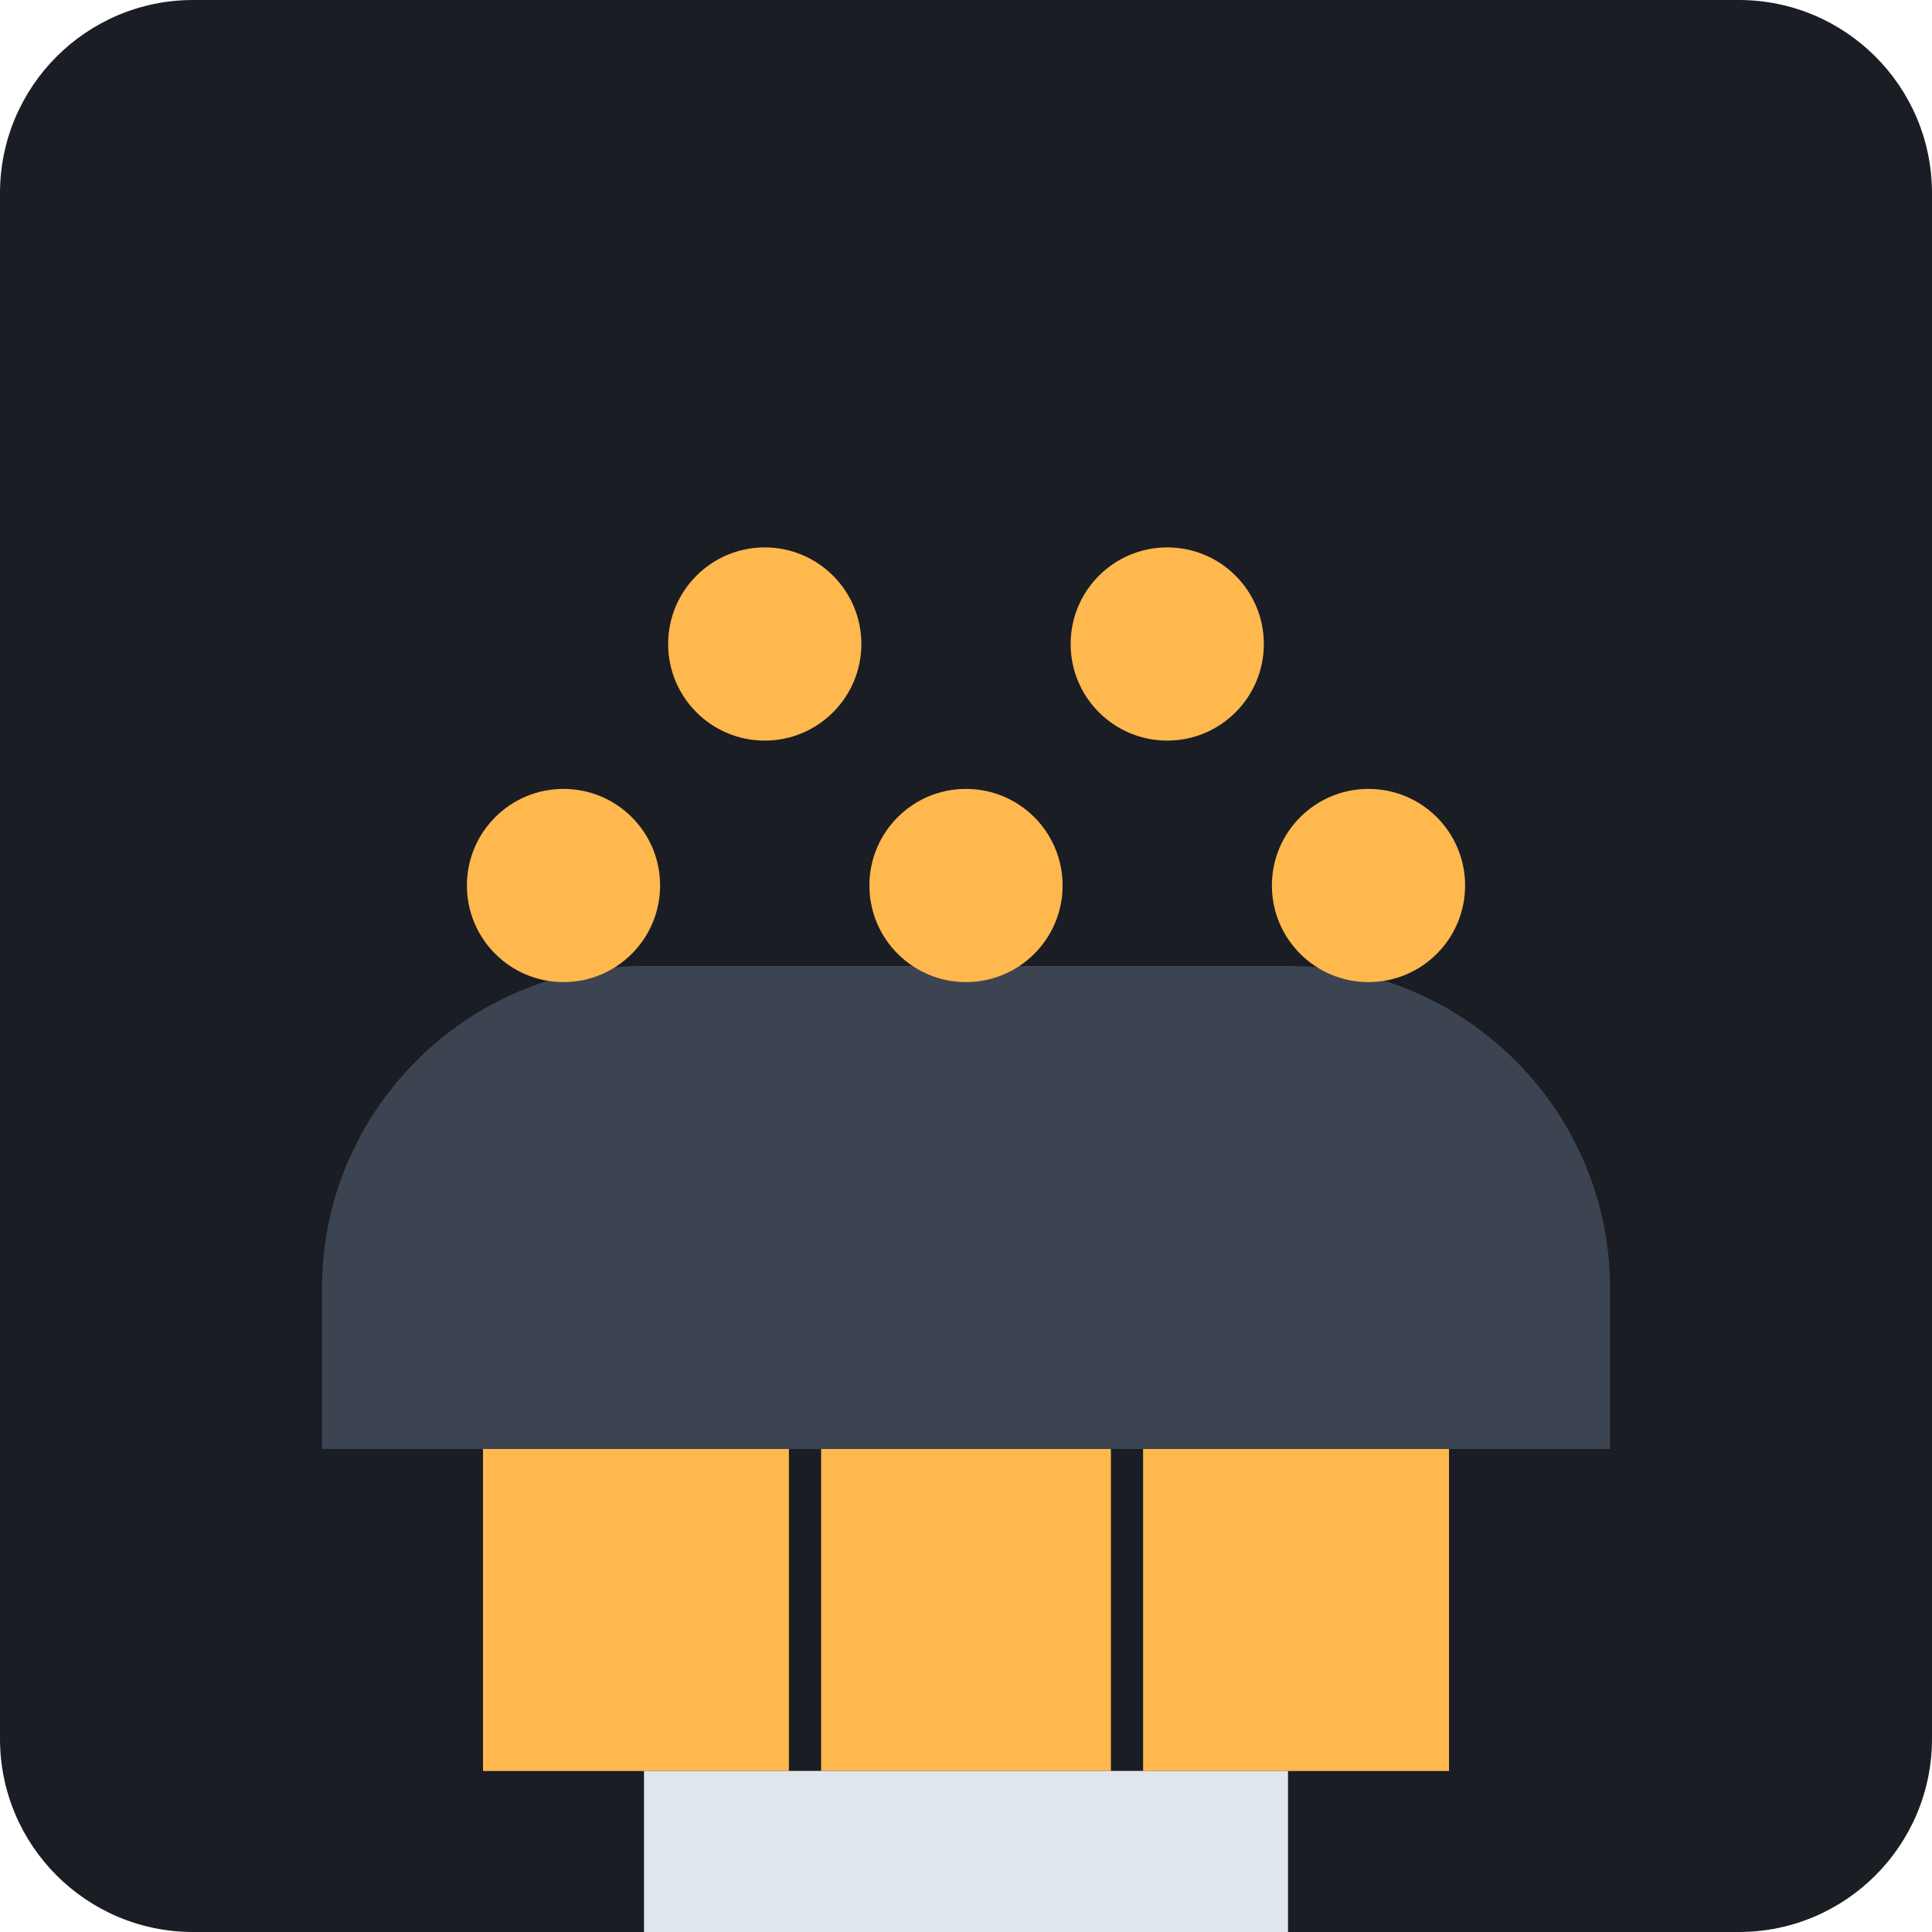
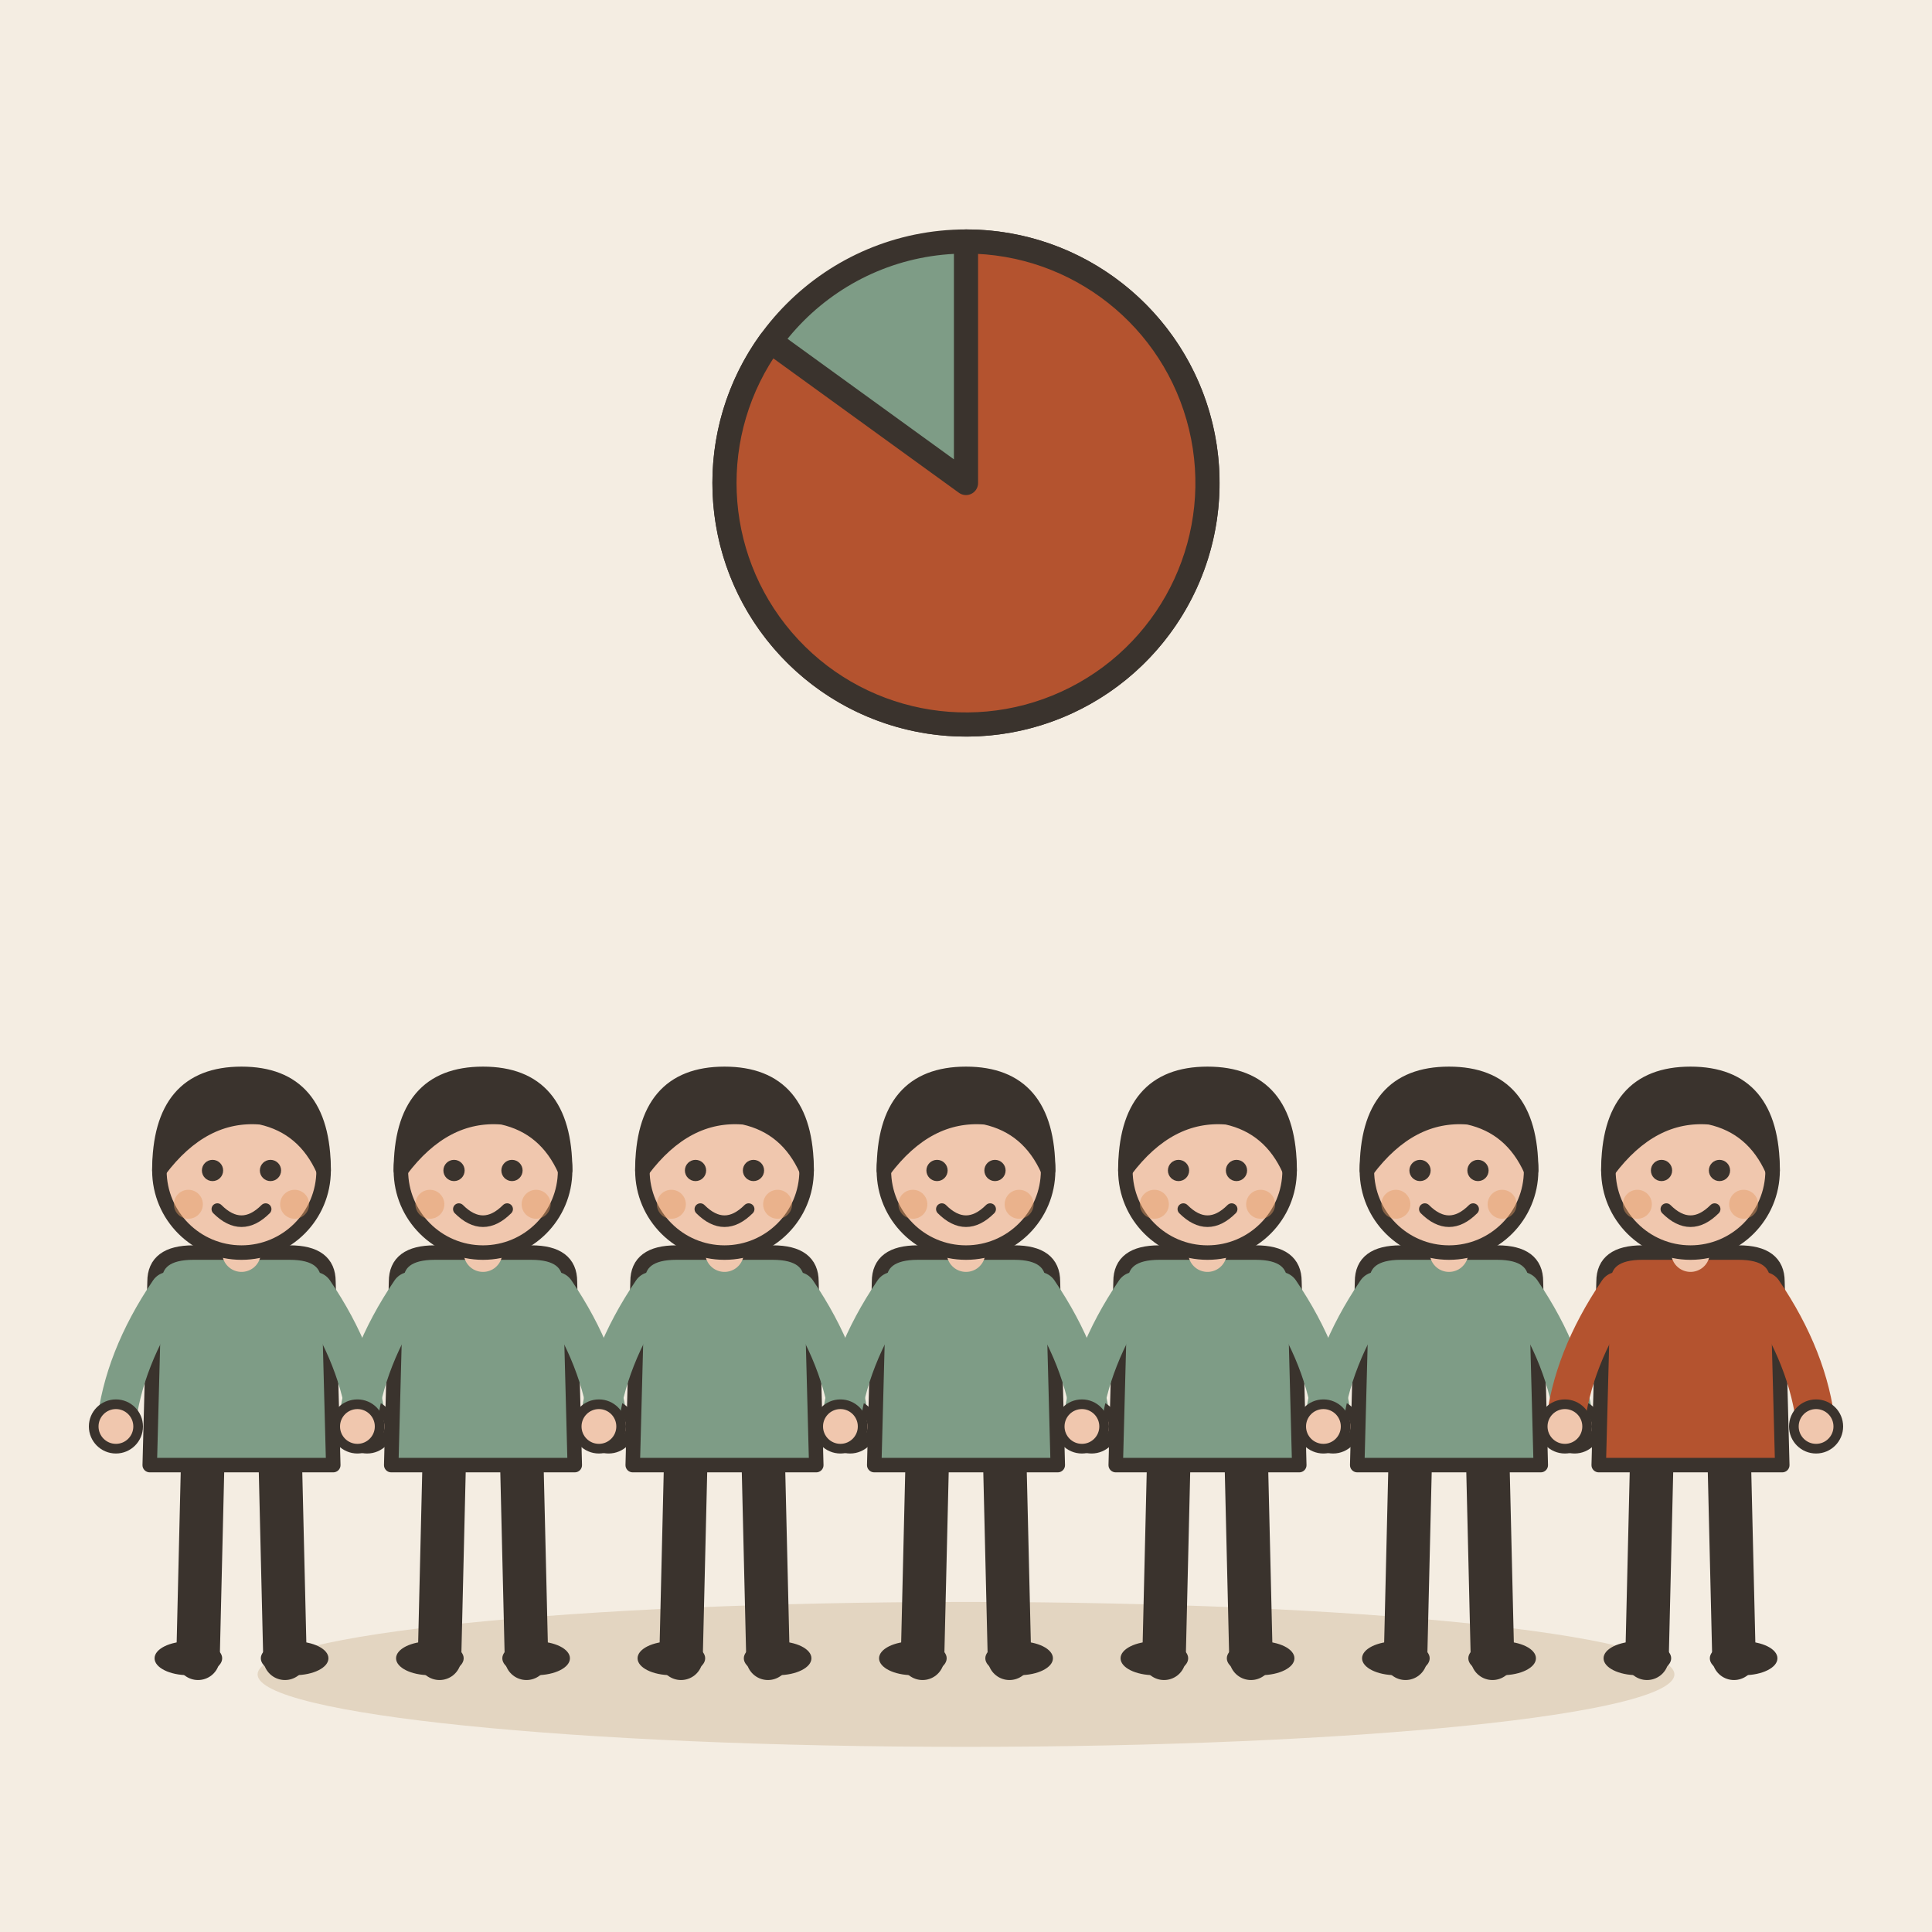
- <svg xmlns="http://www.w3.org/2000/svg" viewBox="0 0 240 240">
-   <rect width="240" height="240" rx="24" fill="#1A1D24" />
-   <g transform="translate(40, 60)">
-     <path d="M160 120H0v-20c0-22 18-40 40-40h80c22 0 40 18 40 40v20z" fill="#3D4451" />
-     <circle cx="30" cy="50" r="12" fill="#FFB84D" />
-     <circle cx="80" cy="50" r="12" fill="#FFB84D" />
-     <circle cx="130" cy="50" r="12" fill="#FFB84D" />
-     <circle cx="55" cy="20" r="12" fill="#FFB84D" />
-     <circle cx="105" cy="20" r="12" fill="#FFB84D" />
-     <path d="M20 120v40h120v-40" fill="#FFB84D" />
-     <path d="M60 120v40M100 120v40" stroke="#1A1D24" stroke-width="4" />
-     <path d="M40 160h80v20H40z" fill="#E0E6ED" />
+ <svg xmlns="http://www.w3.org/2000/svg" viewBox="0 0 240 240" data-style="editorial">
+   <rect width="240" height="240" fill="#F4EDE2" />
+   <ellipse cx="120" cy="208" rx="88" ry="9" fill="#E3D5C1" />
+   <g transform="translate(30 206) scale(0.6 0.6)">
+     <path d="M-8 -42L-9 0" stroke="#3A332D" stroke-width="9" stroke-linecap="round" fill="none" />
+     <path d="M8 -42L9 0" stroke="#3A332D" stroke-width="9" stroke-linecap="round" fill="none" />
+     <ellipse cx="-11" cy="0" rx="7" ry="3.5" fill="#3A332D" />
+     <ellipse cx="11" cy="0" rx="7" ry="3.5" fill="#3A332D" />
+     <path d="M-18 -78Q-18 -84 -10 -84L10 -84Q18 -84 18 -78L19 -40L-19 -40Z" fill="#7E9C86" stroke="#3A332D" stroke-width="3" stroke-linecap="round" stroke-linejoin="round" />
+     <path d="M-15 -76Q-24.5 -62 -26 -48" fill="none" stroke="#7E9C86" stroke-width="8" stroke-linecap="round" stroke-linejoin="round" />
+     <circle cx="-26" cy="-48" r="4.6" fill="#F0C7AE" stroke="#3A332D" stroke-linecap="round" stroke-linejoin="round" stroke-width="2" />
+     <path d="M15 -76Q24.5 -62 26 -48" fill="none" stroke="#7E9C86" stroke-width="8" stroke-linecap="round" stroke-linejoin="round" />
+     <circle cx="26" cy="-48" r="4.6" fill="#F0C7AE" stroke="#3A332D" stroke-linecap="round" stroke-linejoin="round" stroke-width="2" />
+     <path d="M0 -84L0 -88" stroke="#F0C7AE" stroke-width="8" stroke-linecap="round" fill="none" />
+     <circle cx="0" cy="-101" r="17" fill="#F0C7AE" stroke="#3A332D" stroke-width="3" stroke-linecap="round" stroke-linejoin="round" />
+     <path d="M-17 -101Q-17 -121 0 -121Q17 -121 17 -101Q13 -110 4 -112Q-8 -113 -17 -101Z" fill="#3A332D" stroke="#3A332D" stroke-width="3" stroke-linecap="round" stroke-linejoin="round" />
+     <circle cx="-6" cy="-101" r="2.2" fill="#3A332D" />
+     <circle cx="6" cy="-101" r="2.2" fill="#3A332D" />
+     <path d="M-5 -93Q0 -88 5 -93" fill="none" stroke="#3A332D" stroke-width="2.4" stroke-linecap="round" stroke-linejoin="round" />
+     <circle cx="-11" cy="-94" r="3" fill="#E39A62" opacity="0.45" />
+     <circle cx="11" cy="-94" r="3" fill="#E39A62" opacity="0.45" />
  </g>
+   <g transform="translate(60 206) scale(0.6 0.6)">
+     <path d="M-8 -42L-9 0" stroke="#3A332D" stroke-width="9" stroke-linecap="round" fill="none" />
+     <path d="M8 -42L9 0" stroke="#3A332D" stroke-width="9" stroke-linecap="round" fill="none" />
+     <ellipse cx="-11" cy="0" rx="7" ry="3.5" fill="#3A332D" />
+     <ellipse cx="11" cy="0" rx="7" ry="3.5" fill="#3A332D" />
+     <path d="M-18 -78Q-18 -84 -10 -84L10 -84Q18 -84 18 -78L19 -40L-19 -40Z" fill="#7E9C86" stroke="#3A332D" stroke-width="3" stroke-linecap="round" stroke-linejoin="round" />
+     <path d="M-15 -76Q-24.5 -62 -26 -48" fill="none" stroke="#7E9C86" stroke-width="8" stroke-linecap="round" stroke-linejoin="round" />
+     <circle cx="-26" cy="-48" r="4.6" fill="#F0C7AE" stroke="#3A332D" stroke-linecap="round" stroke-linejoin="round" stroke-width="2" />
+     <path d="M15 -76Q24.5 -62 26 -48" fill="none" stroke="#7E9C86" stroke-width="8" stroke-linecap="round" stroke-linejoin="round" />
+     <circle cx="26" cy="-48" r="4.6" fill="#F0C7AE" stroke="#3A332D" stroke-linecap="round" stroke-linejoin="round" stroke-width="2" />
+     <path d="M0 -84L0 -88" stroke="#F0C7AE" stroke-width="8" stroke-linecap="round" fill="none" />
+     <circle cx="0" cy="-101" r="17" fill="#F0C7AE" stroke="#3A332D" stroke-width="3" stroke-linecap="round" stroke-linejoin="round" />
+     <path d="M-17 -101Q-17 -121 0 -121Q17 -121 17 -101Q13 -110 4 -112Q-8 -113 -17 -101Z" fill="#3A332D" stroke="#3A332D" stroke-width="3" stroke-linecap="round" stroke-linejoin="round" />
+     <circle cx="-6" cy="-101" r="2.2" fill="#3A332D" />
+     <circle cx="6" cy="-101" r="2.2" fill="#3A332D" />
+     <path d="M-5 -93Q0 -88 5 -93" fill="none" stroke="#3A332D" stroke-width="2.4" stroke-linecap="round" stroke-linejoin="round" />
+     <circle cx="-11" cy="-94" r="3" fill="#E39A62" opacity="0.45" />
+     <circle cx="11" cy="-94" r="3" fill="#E39A62" opacity="0.45" />
+   </g>
+   <g transform="translate(90 206) scale(0.6 0.6)">
+     <path d="M-8 -42L-9 0" stroke="#3A332D" stroke-width="9" stroke-linecap="round" fill="none" />
+     <path d="M8 -42L9 0" stroke="#3A332D" stroke-width="9" stroke-linecap="round" fill="none" />
+     <ellipse cx="-11" cy="0" rx="7" ry="3.5" fill="#3A332D" />
+     <ellipse cx="11" cy="0" rx="7" ry="3.5" fill="#3A332D" />
+     <path d="M-18 -78Q-18 -84 -10 -84L10 -84Q18 -84 18 -78L19 -40L-19 -40Z" fill="#7E9C86" stroke="#3A332D" stroke-width="3" stroke-linecap="round" stroke-linejoin="round" />
+     <path d="M-15 -76Q-24.5 -62 -26 -48" fill="none" stroke="#7E9C86" stroke-width="8" stroke-linecap="round" stroke-linejoin="round" />
+     <circle cx="-26" cy="-48" r="4.6" fill="#F0C7AE" stroke="#3A332D" stroke-linecap="round" stroke-linejoin="round" stroke-width="2" />
+     <path d="M15 -76Q24.5 -62 26 -48" fill="none" stroke="#7E9C86" stroke-width="8" stroke-linecap="round" stroke-linejoin="round" />
+     <circle cx="26" cy="-48" r="4.6" fill="#F0C7AE" stroke="#3A332D" stroke-linecap="round" stroke-linejoin="round" stroke-width="2" />
+     <path d="M0 -84L0 -88" stroke="#F0C7AE" stroke-width="8" stroke-linecap="round" fill="none" />
+     <circle cx="0" cy="-101" r="17" fill="#F0C7AE" stroke="#3A332D" stroke-width="3" stroke-linecap="round" stroke-linejoin="round" />
+     <path d="M-17 -101Q-17 -121 0 -121Q17 -121 17 -101Q13 -110 4 -112Q-8 -113 -17 -101Z" fill="#3A332D" stroke="#3A332D" stroke-width="3" stroke-linecap="round" stroke-linejoin="round" />
+     <circle cx="-6" cy="-101" r="2.2" fill="#3A332D" />
+     <circle cx="6" cy="-101" r="2.2" fill="#3A332D" />
+     <path d="M-5 -93Q0 -88 5 -93" fill="none" stroke="#3A332D" stroke-width="2.4" stroke-linecap="round" stroke-linejoin="round" />
+     <circle cx="-11" cy="-94" r="3" fill="#E39A62" opacity="0.45" />
+     <circle cx="11" cy="-94" r="3" fill="#E39A62" opacity="0.45" />
+   </g>
+   <g transform="translate(120 206) scale(0.6 0.6)">
+     <path d="M-8 -42L-9 0" stroke="#3A332D" stroke-width="9" stroke-linecap="round" fill="none" />
+     <path d="M8 -42L9 0" stroke="#3A332D" stroke-width="9" stroke-linecap="round" fill="none" />
+     <ellipse cx="-11" cy="0" rx="7" ry="3.5" fill="#3A332D" />
+     <ellipse cx="11" cy="0" rx="7" ry="3.5" fill="#3A332D" />
+     <path d="M-18 -78Q-18 -84 -10 -84L10 -84Q18 -84 18 -78L19 -40L-19 -40Z" fill="#7E9C86" stroke="#3A332D" stroke-width="3" stroke-linecap="round" stroke-linejoin="round" />
+     <path d="M-15 -76Q-24.5 -62 -26 -48" fill="none" stroke="#7E9C86" stroke-width="8" stroke-linecap="round" stroke-linejoin="round" />
+     <circle cx="-26" cy="-48" r="4.6" fill="#F0C7AE" stroke="#3A332D" stroke-linecap="round" stroke-linejoin="round" stroke-width="2" />
+     <path d="M15 -76Q24.5 -62 26 -48" fill="none" stroke="#7E9C86" stroke-width="8" stroke-linecap="round" stroke-linejoin="round" />
+     <circle cx="26" cy="-48" r="4.6" fill="#F0C7AE" stroke="#3A332D" stroke-linecap="round" stroke-linejoin="round" stroke-width="2" />
+     <path d="M0 -84L0 -88" stroke="#F0C7AE" stroke-width="8" stroke-linecap="round" fill="none" />
+     <circle cx="0" cy="-101" r="17" fill="#F0C7AE" stroke="#3A332D" stroke-width="3" stroke-linecap="round" stroke-linejoin="round" />
+     <path d="M-17 -101Q-17 -121 0 -121Q17 -121 17 -101Q13 -110 4 -112Q-8 -113 -17 -101Z" fill="#3A332D" stroke="#3A332D" stroke-width="3" stroke-linecap="round" stroke-linejoin="round" />
+     <circle cx="-6" cy="-101" r="2.2" fill="#3A332D" />
+     <circle cx="6" cy="-101" r="2.2" fill="#3A332D" />
+     <path d="M-5 -93Q0 -88 5 -93" fill="none" stroke="#3A332D" stroke-width="2.4" stroke-linecap="round" stroke-linejoin="round" />
+     <circle cx="-11" cy="-94" r="3" fill="#E39A62" opacity="0.45" />
+     <circle cx="11" cy="-94" r="3" fill="#E39A62" opacity="0.45" />
+   </g>
+   <g transform="translate(150 206) scale(0.6 0.6)">
+     <path d="M-8 -42L-9 0" stroke="#3A332D" stroke-width="9" stroke-linecap="round" fill="none" />
+     <path d="M8 -42L9 0" stroke="#3A332D" stroke-width="9" stroke-linecap="round" fill="none" />
+     <ellipse cx="-11" cy="0" rx="7" ry="3.5" fill="#3A332D" />
+     <ellipse cx="11" cy="0" rx="7" ry="3.5" fill="#3A332D" />
+     <path d="M-18 -78Q-18 -84 -10 -84L10 -84Q18 -84 18 -78L19 -40L-19 -40Z" fill="#7E9C86" stroke="#3A332D" stroke-width="3" stroke-linecap="round" stroke-linejoin="round" />
+     <path d="M-15 -76Q-24.5 -62 -26 -48" fill="none" stroke="#7E9C86" stroke-width="8" stroke-linecap="round" stroke-linejoin="round" />
+     <circle cx="-26" cy="-48" r="4.6" fill="#F0C7AE" stroke="#3A332D" stroke-linecap="round" stroke-linejoin="round" stroke-width="2" />
+     <path d="M15 -76Q24.5 -62 26 -48" fill="none" stroke="#7E9C86" stroke-width="8" stroke-linecap="round" stroke-linejoin="round" />
+     <circle cx="26" cy="-48" r="4.6" fill="#F0C7AE" stroke="#3A332D" stroke-linecap="round" stroke-linejoin="round" stroke-width="2" />
+     <path d="M0 -84L0 -88" stroke="#F0C7AE" stroke-width="8" stroke-linecap="round" fill="none" />
+     <circle cx="0" cy="-101" r="17" fill="#F0C7AE" stroke="#3A332D" stroke-width="3" stroke-linecap="round" stroke-linejoin="round" />
+     <path d="M-17 -101Q-17 -121 0 -121Q17 -121 17 -101Q13 -110 4 -112Q-8 -113 -17 -101Z" fill="#3A332D" stroke="#3A332D" stroke-width="3" stroke-linecap="round" stroke-linejoin="round" />
+     <circle cx="-6" cy="-101" r="2.2" fill="#3A332D" />
+     <circle cx="6" cy="-101" r="2.2" fill="#3A332D" />
+     <path d="M-5 -93Q0 -88 5 -93" fill="none" stroke="#3A332D" stroke-width="2.4" stroke-linecap="round" stroke-linejoin="round" />
+     <circle cx="-11" cy="-94" r="3" fill="#E39A62" opacity="0.45" />
+     <circle cx="11" cy="-94" r="3" fill="#E39A62" opacity="0.45" />
+   </g>
+   <g transform="translate(180 206) scale(0.6 0.6)">
+     <path d="M-8 -42L-9 0" stroke="#3A332D" stroke-width="9" stroke-linecap="round" fill="none" />
+     <path d="M8 -42L9 0" stroke="#3A332D" stroke-width="9" stroke-linecap="round" fill="none" />
+     <ellipse cx="-11" cy="0" rx="7" ry="3.5" fill="#3A332D" />
+     <ellipse cx="11" cy="0" rx="7" ry="3.5" fill="#3A332D" />
+     <path d="M-18 -78Q-18 -84 -10 -84L10 -84Q18 -84 18 -78L19 -40L-19 -40Z" fill="#7E9C86" stroke="#3A332D" stroke-width="3" stroke-linecap="round" stroke-linejoin="round" />
+     <path d="M-15 -76Q-24.5 -62 -26 -48" fill="none" stroke="#7E9C86" stroke-width="8" stroke-linecap="round" stroke-linejoin="round" />
+     <circle cx="-26" cy="-48" r="4.6" fill="#F0C7AE" stroke="#3A332D" stroke-linecap="round" stroke-linejoin="round" stroke-width="2" />
+     <path d="M15 -76Q24.5 -62 26 -48" fill="none" stroke="#7E9C86" stroke-width="8" stroke-linecap="round" stroke-linejoin="round" />
+     <circle cx="26" cy="-48" r="4.6" fill="#F0C7AE" stroke="#3A332D" stroke-linecap="round" stroke-linejoin="round" stroke-width="2" />
+     <path d="M0 -84L0 -88" stroke="#F0C7AE" stroke-width="8" stroke-linecap="round" fill="none" />
+     <circle cx="0" cy="-101" r="17" fill="#F0C7AE" stroke="#3A332D" stroke-width="3" stroke-linecap="round" stroke-linejoin="round" />
+     <path d="M-17 -101Q-17 -121 0 -121Q17 -121 17 -101Q13 -110 4 -112Q-8 -113 -17 -101Z" fill="#3A332D" stroke="#3A332D" stroke-width="3" stroke-linecap="round" stroke-linejoin="round" />
+     <circle cx="-6" cy="-101" r="2.2" fill="#3A332D" />
+     <circle cx="6" cy="-101" r="2.2" fill="#3A332D" />
+     <path d="M-5 -93Q0 -88 5 -93" fill="none" stroke="#3A332D" stroke-width="2.4" stroke-linecap="round" stroke-linejoin="round" />
+     <circle cx="-11" cy="-94" r="3" fill="#E39A62" opacity="0.45" />
+     <circle cx="11" cy="-94" r="3" fill="#E39A62" opacity="0.45" />
+   </g>
+   <g transform="translate(210 206) scale(0.6 0.6)">
+     <path d="M-8 -42L-9 0" stroke="#3A332D" stroke-width="9" stroke-linecap="round" fill="none" />
+     <path d="M8 -42L9 0" stroke="#3A332D" stroke-width="9" stroke-linecap="round" fill="none" />
+     <ellipse cx="-11" cy="0" rx="7" ry="3.5" fill="#3A332D" />
+     <ellipse cx="11" cy="0" rx="7" ry="3.5" fill="#3A332D" />
+     <path d="M-18 -78Q-18 -84 -10 -84L10 -84Q18 -84 18 -78L19 -40L-19 -40Z" fill="#B4532F" stroke="#3A332D" stroke-width="3" stroke-linecap="round" stroke-linejoin="round" />
+     <path d="M-15 -76Q-24.5 -62 -26 -48" fill="none" stroke="#B4532F" stroke-width="8" stroke-linecap="round" stroke-linejoin="round" />
+     <circle cx="-26" cy="-48" r="4.6" fill="#F0C7AE" stroke="#3A332D" stroke-linecap="round" stroke-linejoin="round" stroke-width="2" />
+     <path d="M15 -76Q24.5 -62 26 -48" fill="none" stroke="#B4532F" stroke-width="8" stroke-linecap="round" stroke-linejoin="round" />
+     <circle cx="26" cy="-48" r="4.6" fill="#F0C7AE" stroke="#3A332D" stroke-linecap="round" stroke-linejoin="round" stroke-width="2" />
+     <path d="M0 -84L0 -88" stroke="#F0C7AE" stroke-width="8" stroke-linecap="round" fill="none" />
+     <circle cx="0" cy="-101" r="17" fill="#F0C7AE" stroke="#3A332D" stroke-width="3" stroke-linecap="round" stroke-linejoin="round" />
+     <path d="M-17 -101Q-17 -121 0 -121Q17 -121 17 -101Q13 -110 4 -112Q-8 -113 -17 -101Z" fill="#3A332D" stroke="#3A332D" stroke-width="3" stroke-linecap="round" stroke-linejoin="round" />
+     <circle cx="-6" cy="-101" r="2.2" fill="#3A332D" />
+     <circle cx="6" cy="-101" r="2.2" fill="#3A332D" />
+     <path d="M-5 -93Q0 -88 5 -93" fill="none" stroke="#3A332D" stroke-width="2.4" stroke-linecap="round" stroke-linejoin="round" />
+     <circle cx="-11" cy="-94" r="3" fill="#E39A62" opacity="0.45" />
+     <circle cx="11" cy="-94" r="3" fill="#E39A62" opacity="0.45" />
+   </g>
+   <circle cx="120" cy="60" r="30" fill="#7E9C86" stroke="#3A332D" stroke-width="3" stroke-linecap="round" stroke-linejoin="round" />
+   <path d="M120 60L120 30A30 30 0 1 1 95.7 42.4Z" fill="#B4532F" stroke="#3A332D" stroke-width="3" stroke-linecap="round" stroke-linejoin="round" />
</svg>
